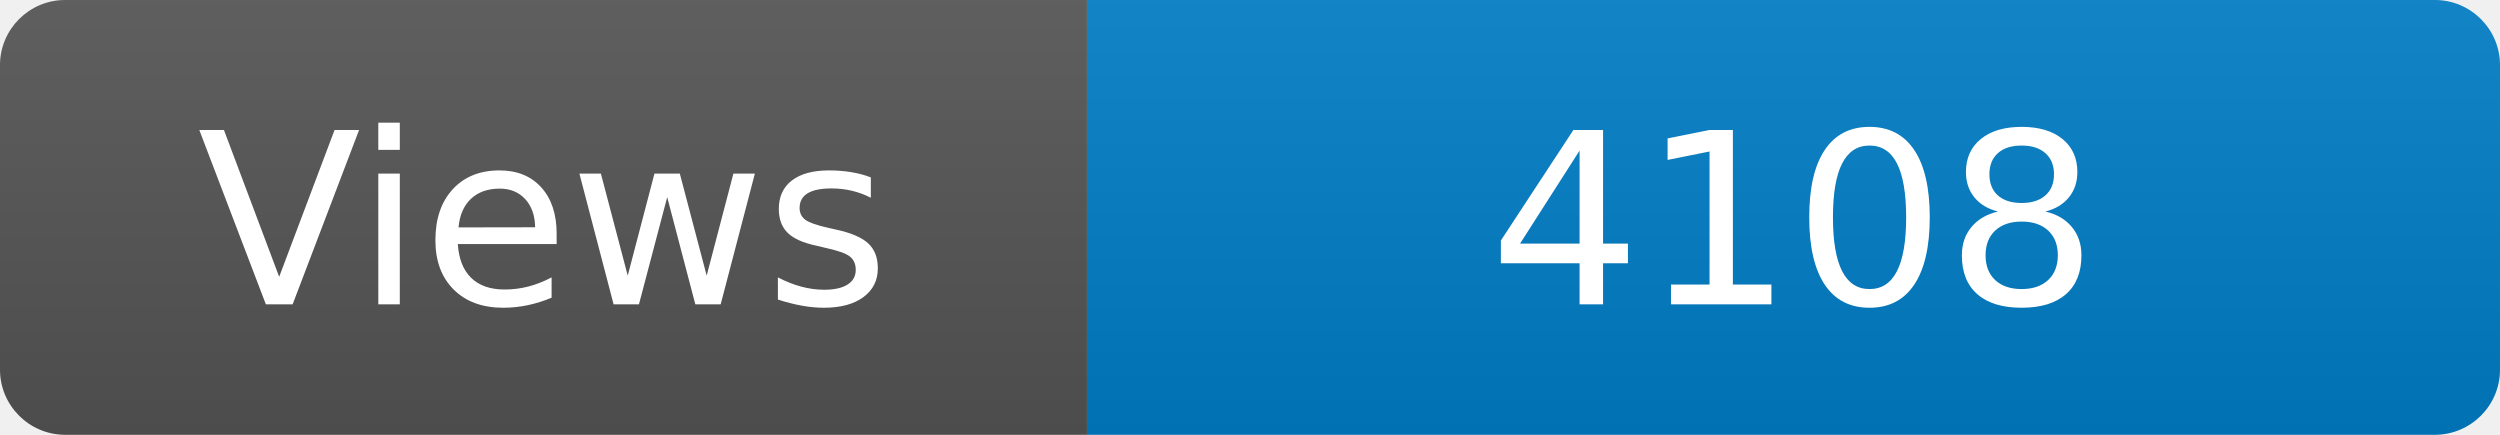
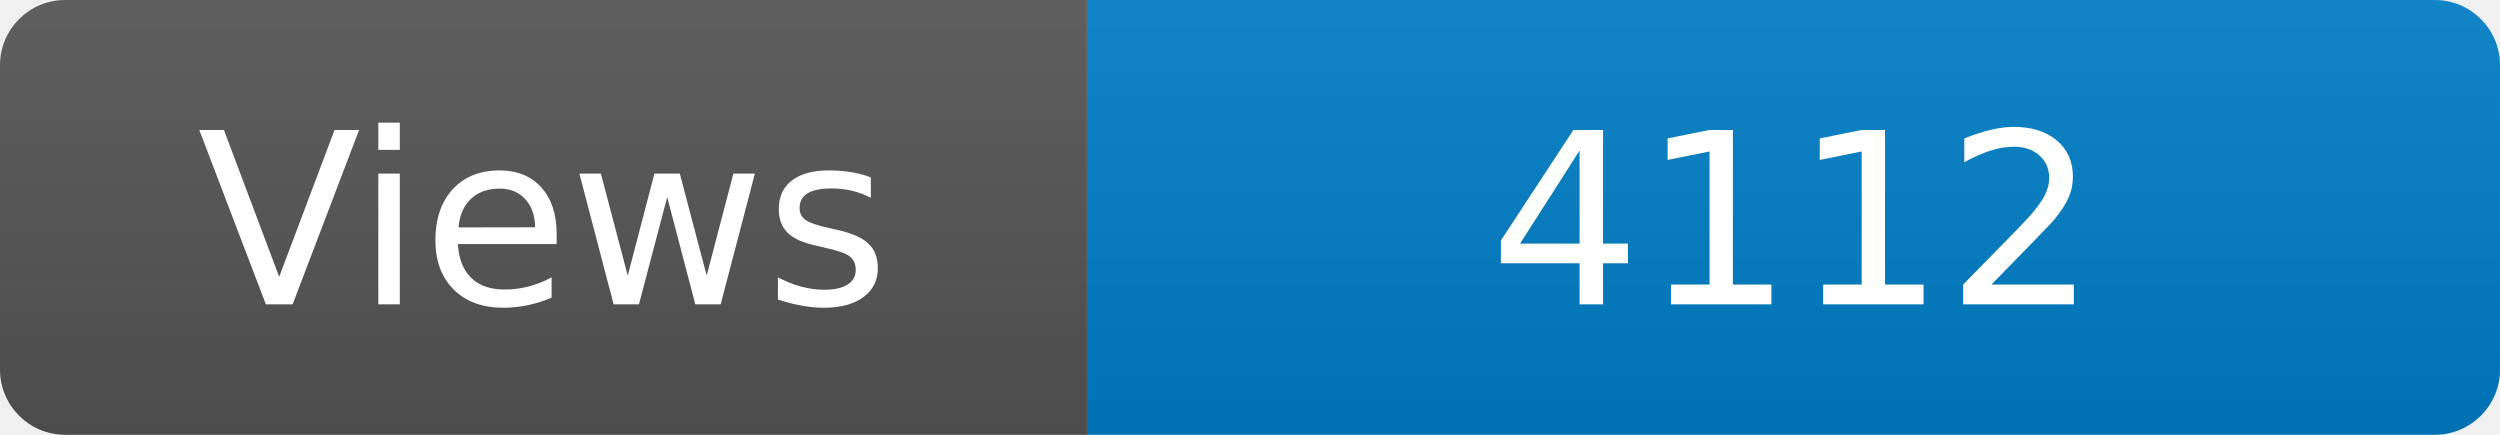
<svg xmlns="http://www.w3.org/2000/svg" width="115" height="20" role="img" aria-label="Maintained?: yes">
  <linearGradient id="s" x2="0" y2="100%">
    <stop offset="0" stop-color="#bbb" stop-opacity=".1" />
    <stop offset="1" stop-opacity=".1" />
  </linearGradient>
  <clipPath id="r">
    <rect width="115" height="20" rx="3" fill="#fff" />
  </clipPath>
  <g clip-path="url(#r)">
    <rect width="50" height="20" fill="#555" />
    <rect x="50" width="160" height="20" fill="#007ec6" />
    <rect width="115" height="20" fill="url(#s)" />
  </g>
  <g fill="#fff" text-anchor="middle" font-family="Verdana,Geneva,DejaVu Sans,sans-serif" font-size="110">
    <text x="250" y="140" transform="scale(.1)" fill="#fff">Views</text>
-     <text x="825" y="140" transform="scale(.1)" fill="#fff">4108</text>
+     <text x="825" y="140" transform="scale(.1)" fill="#fff">4112</text>
  </g>
</svg>
